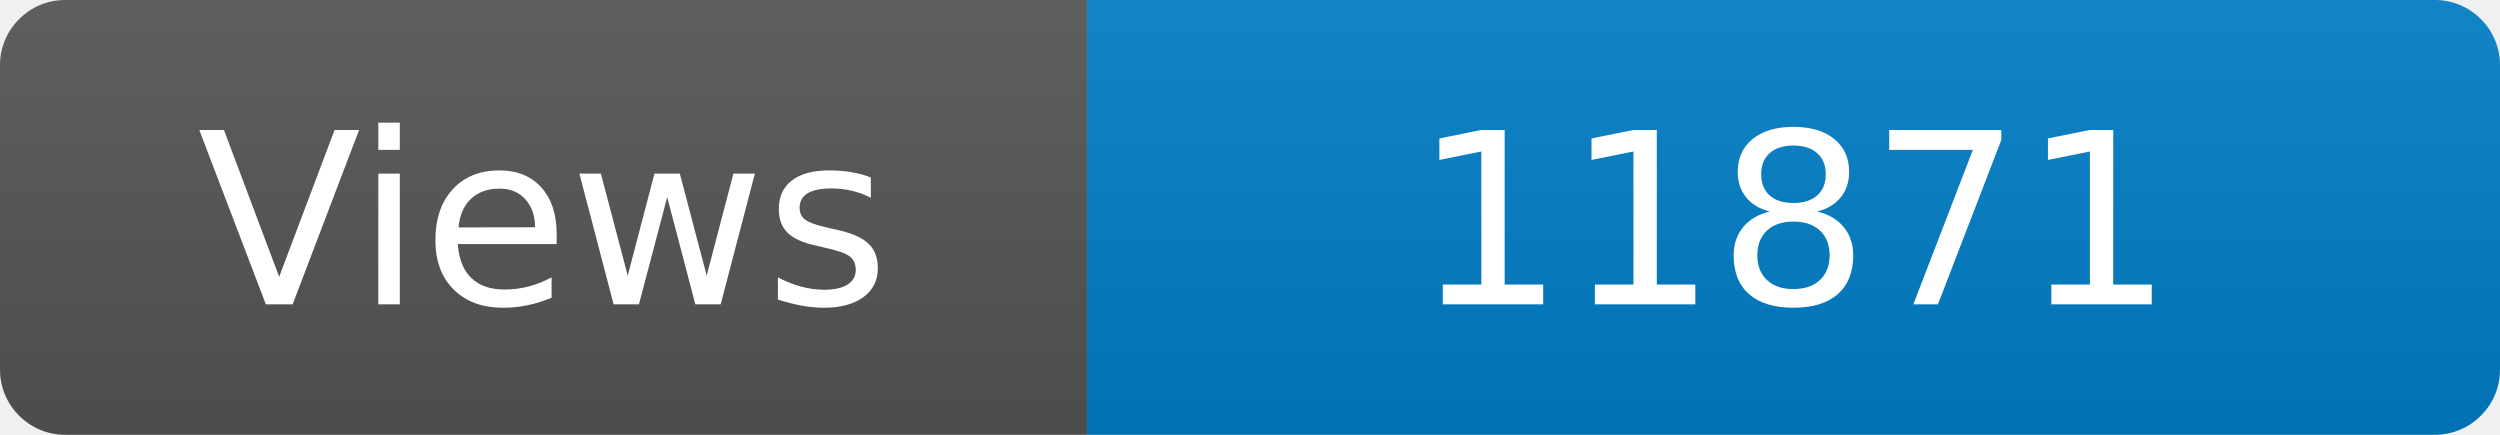
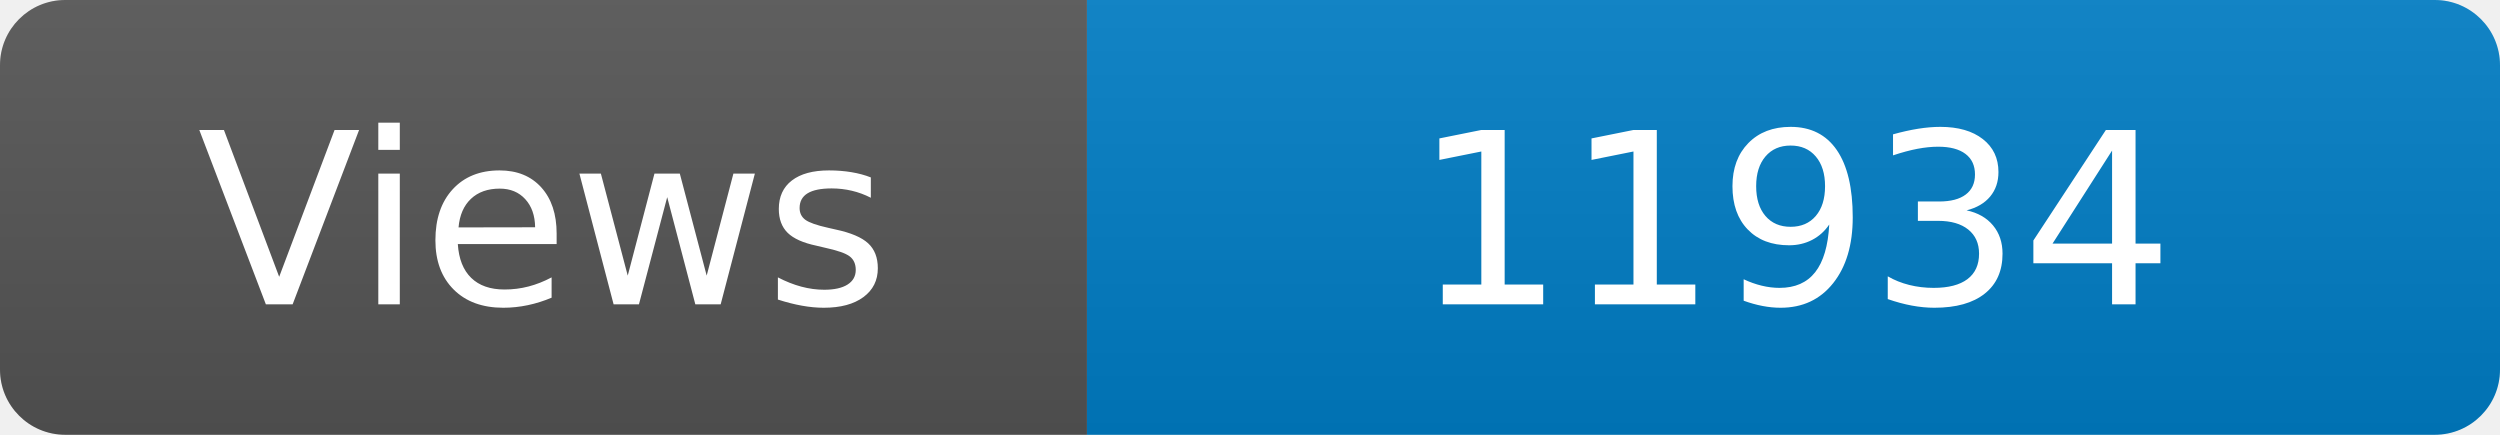
<svg xmlns="http://www.w3.org/2000/svg" width="115" height="20" role="img" aria-label="Maintained?: yes">
  <linearGradient id="s" x2="0" y2="100%">
    <stop offset="0" stop-color="#bbb" stop-opacity=".1" />
    <stop offset="1" stop-opacity=".1" />
  </linearGradient>
  <clipPath id="r">
    <rect width="115" height="20" rx="3" fill="#fff" />
  </clipPath>
  <g clip-path="url(#r)">
    <rect width="50" height="20" fill="#555" />
    <rect x="50" width="160" height="20" fill="#007ec6" />
    <rect width="115" height="20" fill="url(#s)" />
  </g>
  <g fill="#fff" text-anchor="middle" font-family="Verdana,Geneva,DejaVu Sans,sans-serif" font-size="110">
    <text x="250" y="140" transform="scale(.1)" fill="#fff">Views</text>
-     <text x="825" y="140" transform="scale(.1)" fill="#fff">11871</text>
+     <text x="825" y="140" transform="scale(.1)" fill="#fff">11934</text>
  </g>
</svg>
